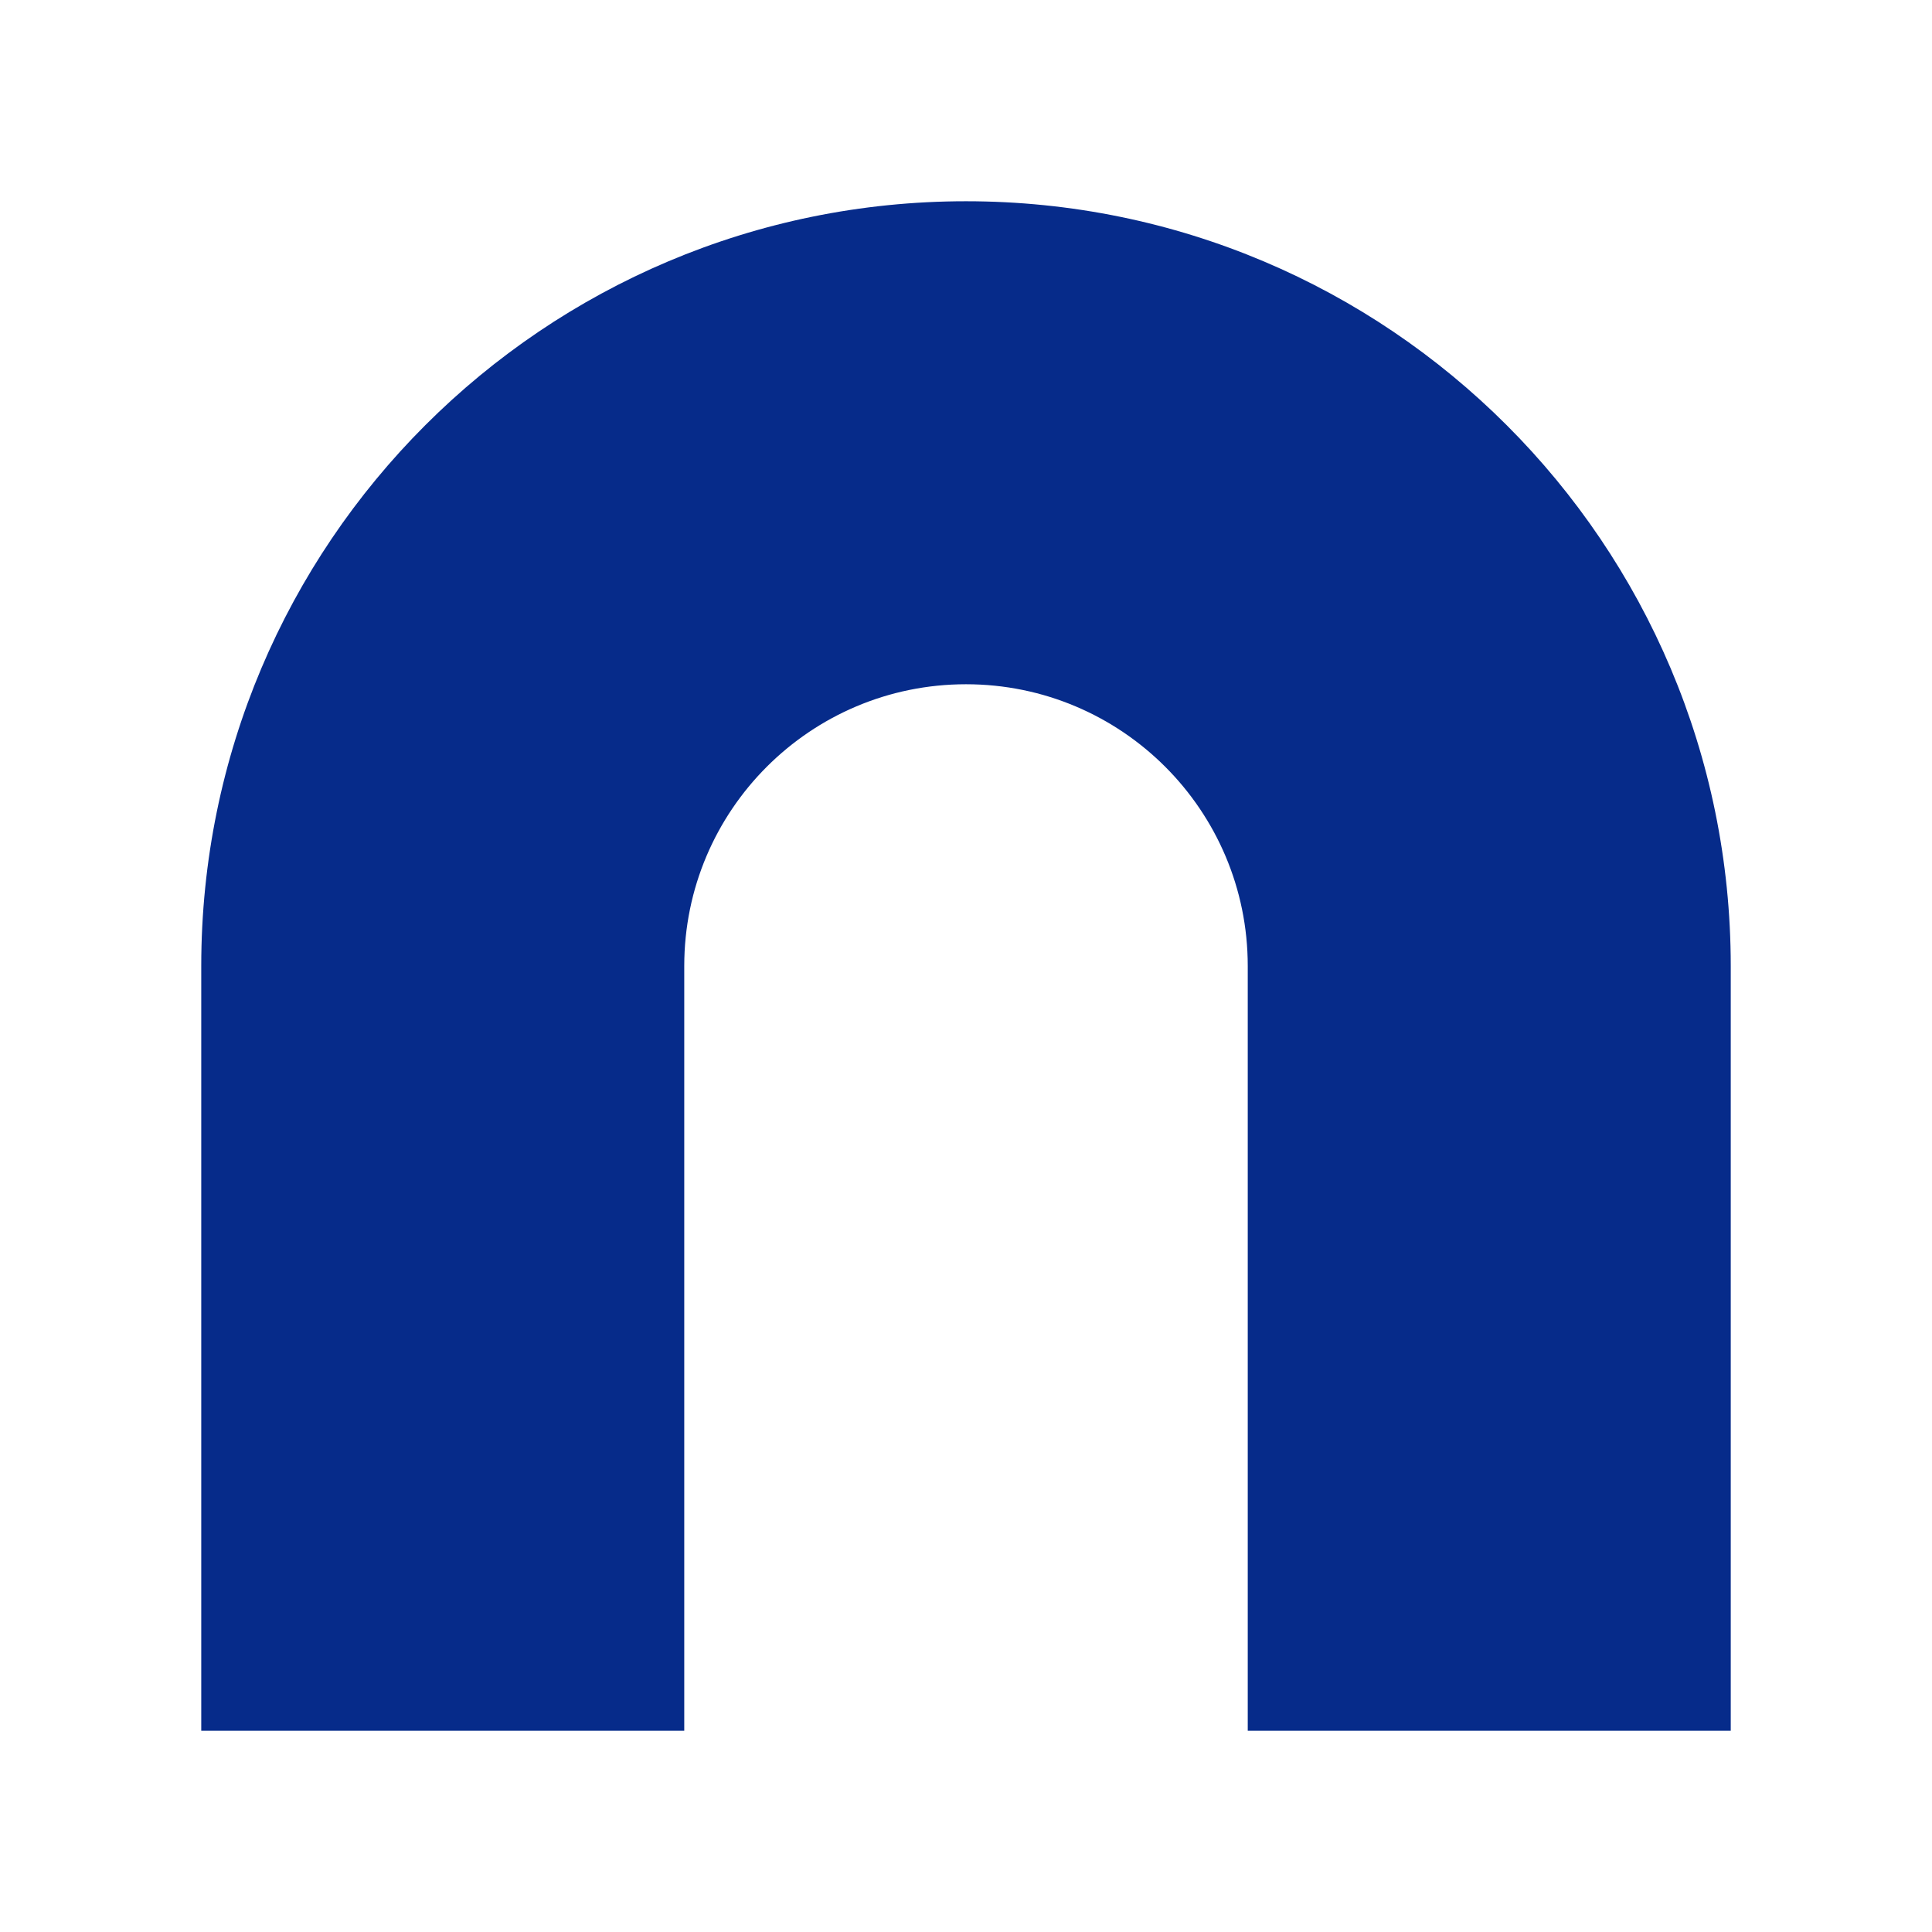
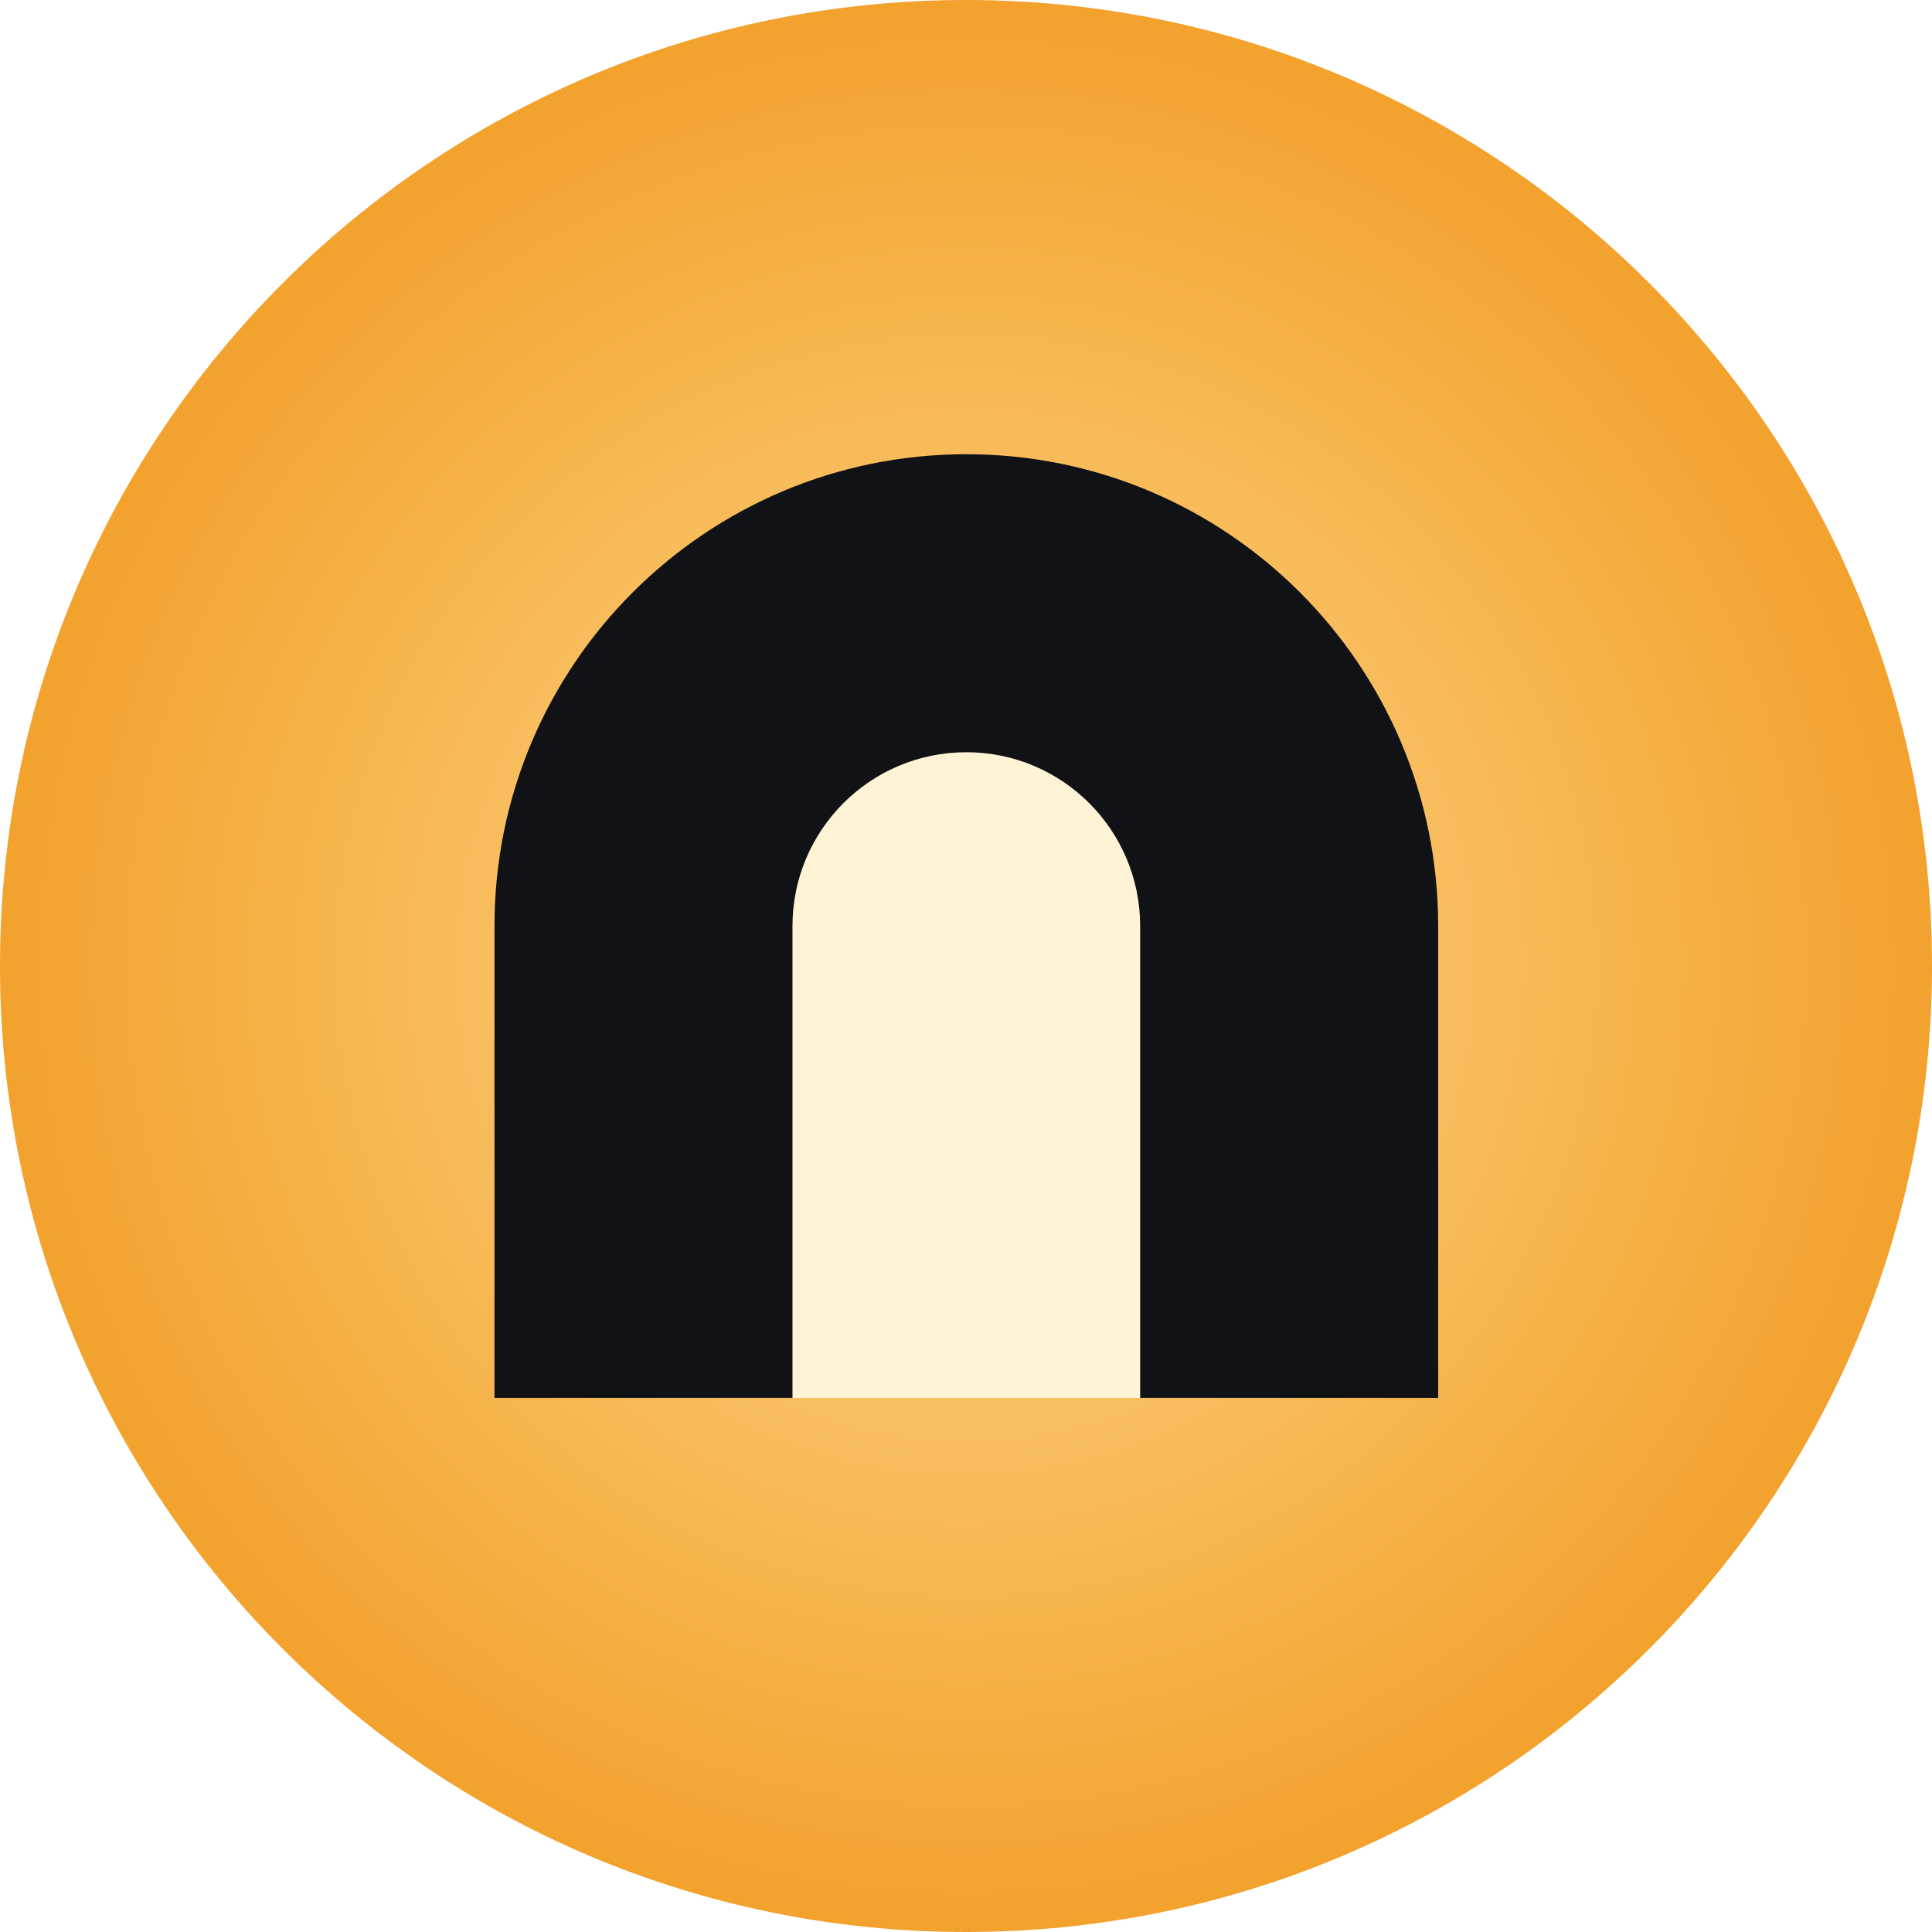
<svg xmlns="http://www.w3.org/2000/svg" viewBox="0 0 24 24">
-   <path fill="#062b8a" d="M2.5 21.5V12a9.5 9.5 0 0 1 19 0v9.5h-6V12a3.5 3.5 0 0 0-7 0v9.5z" />
+   <defs>
+     <radialGradient id="b">
+       <stop stop-color="#ffd98f" />
+       <stop offset="1" stop-color="#f2a12c" />
+     </radialGradient>
+   </defs>
+   <circle cx="12" cy="12" r="12" fill="url(#b)" />
+   <g transform="translate(4.6 4.1) scale(.617)">
+     <path fill="#fff3d6" d="M8.4 21.5V12a3.600 3.600 0 0 1 7.200 0v9.500z" />
+     <path fill="#111216" d="M2.500 21.500V12a9.500 9.500 0 0 1 19 0v9.500h-6V12a3.500 3.500 0 0 0-7 0v9.500z" />
+   </g>
</svg>
